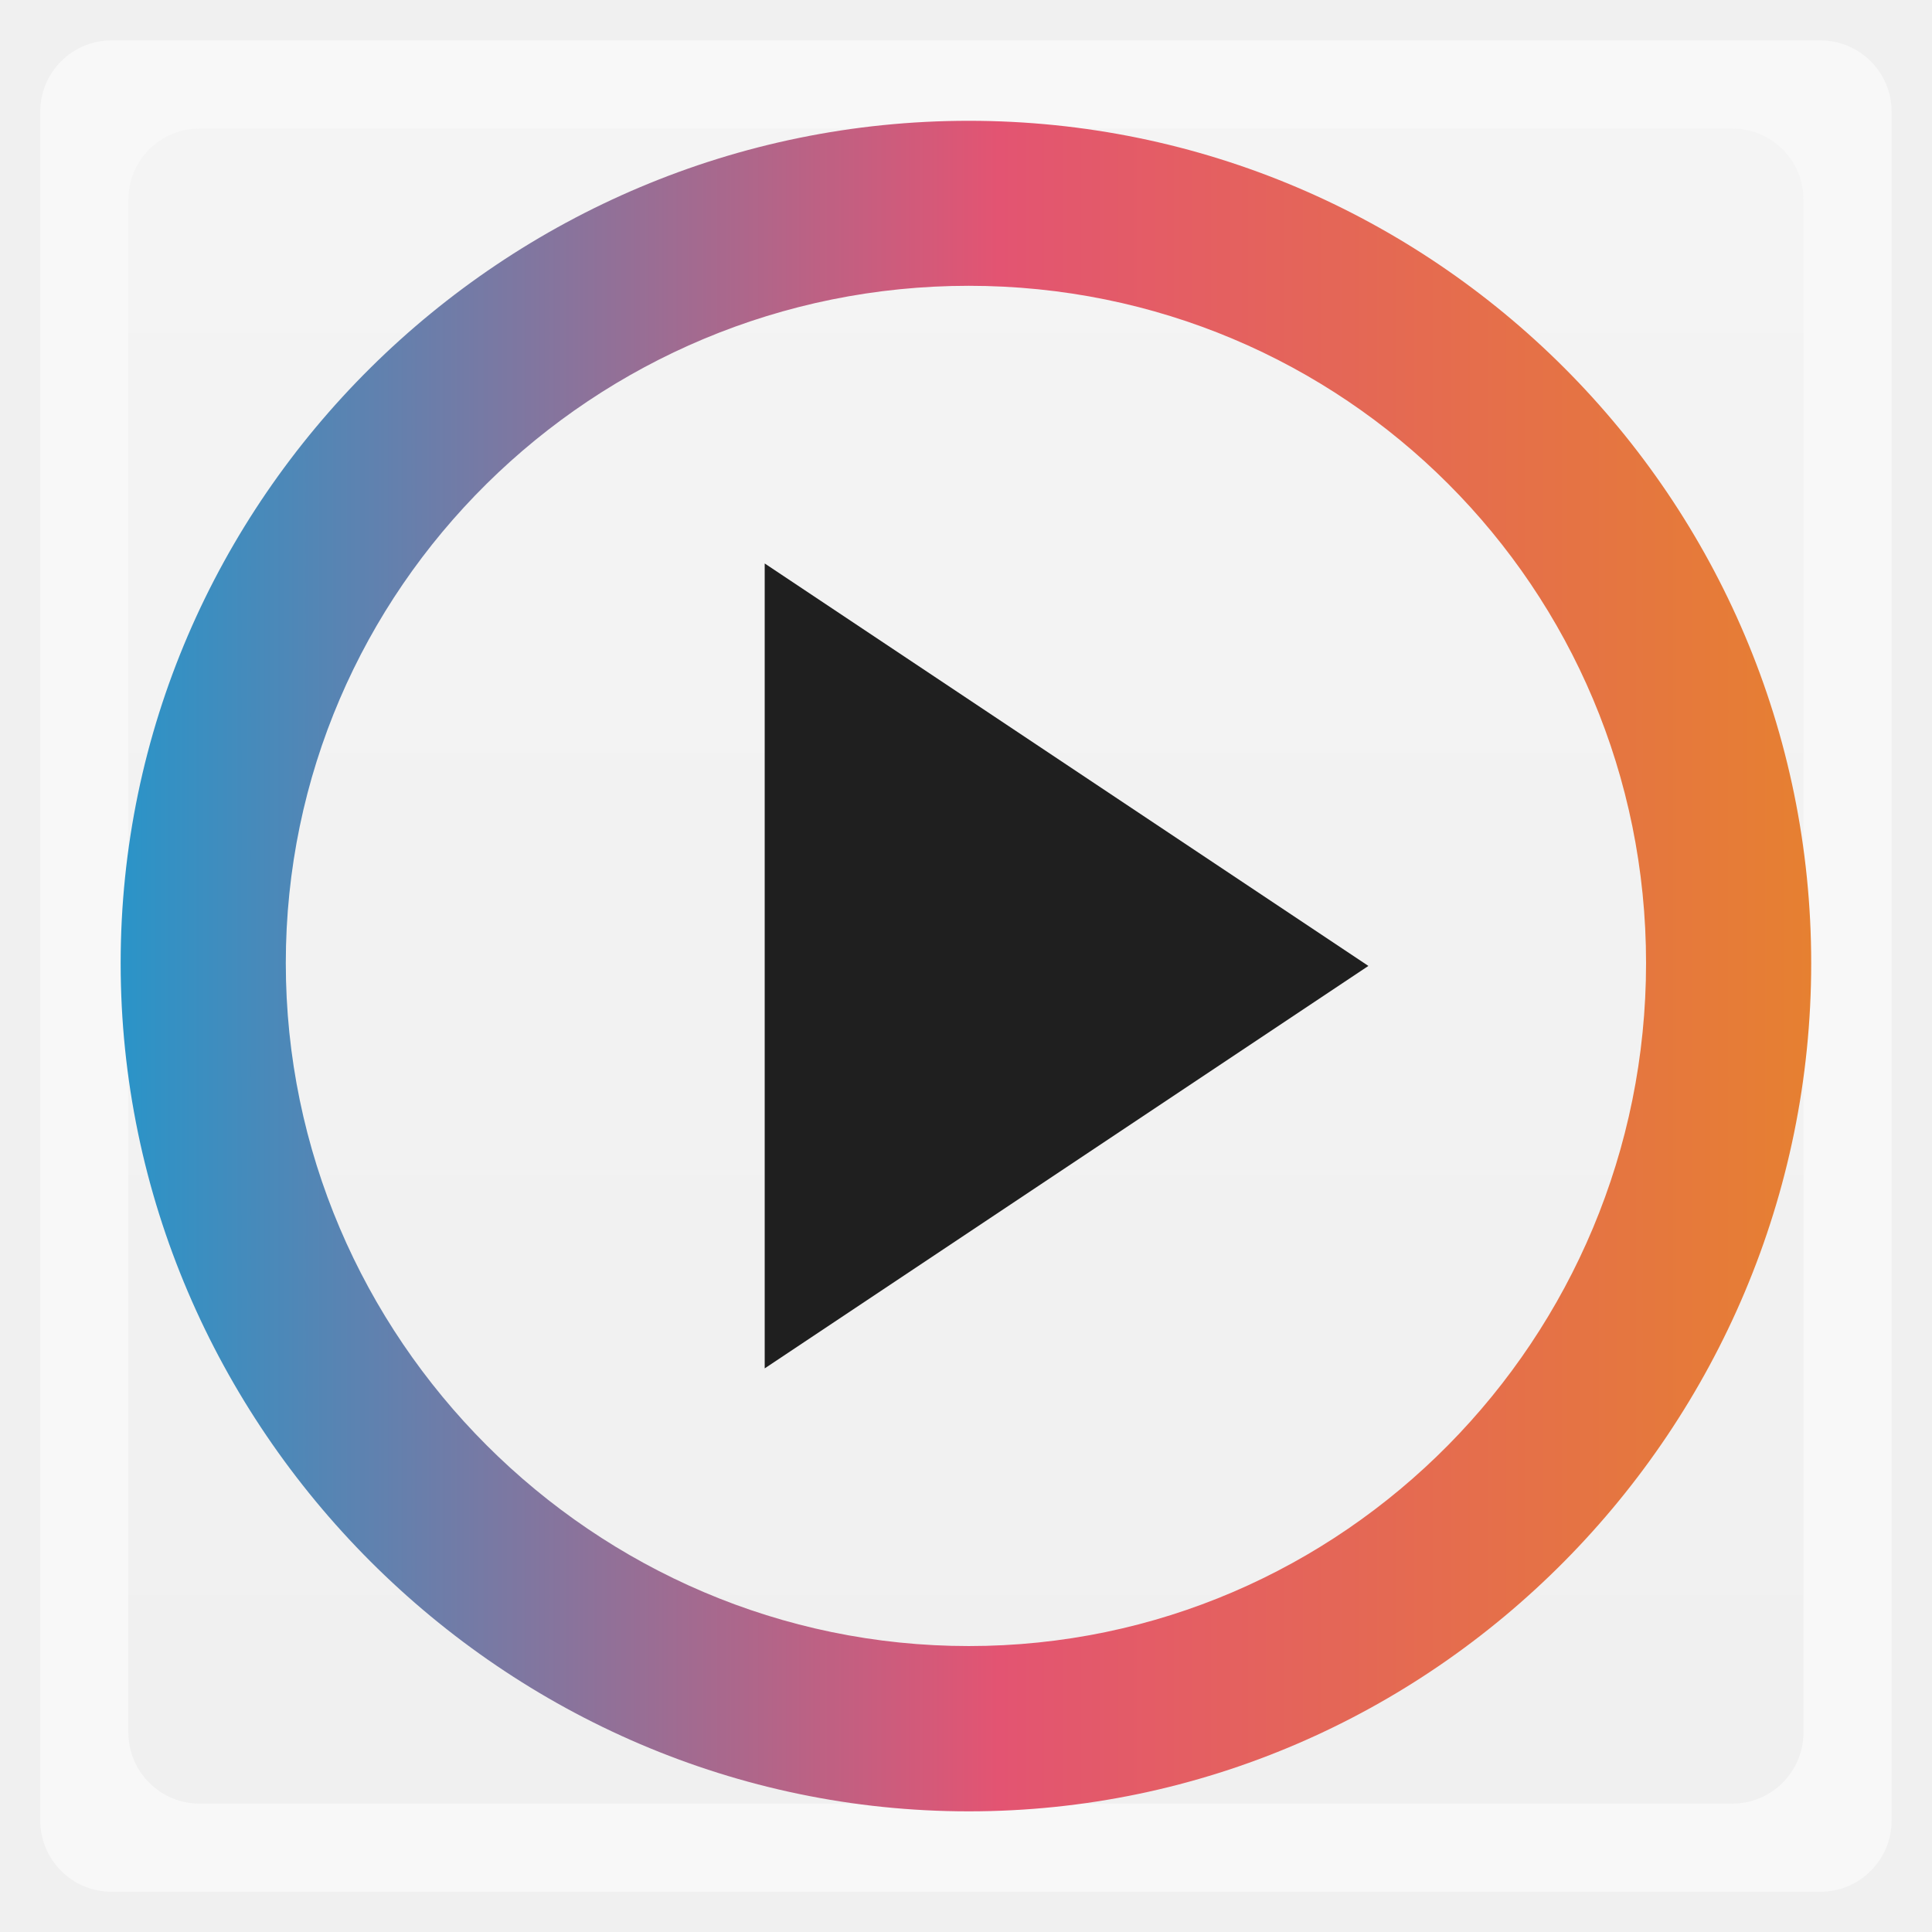
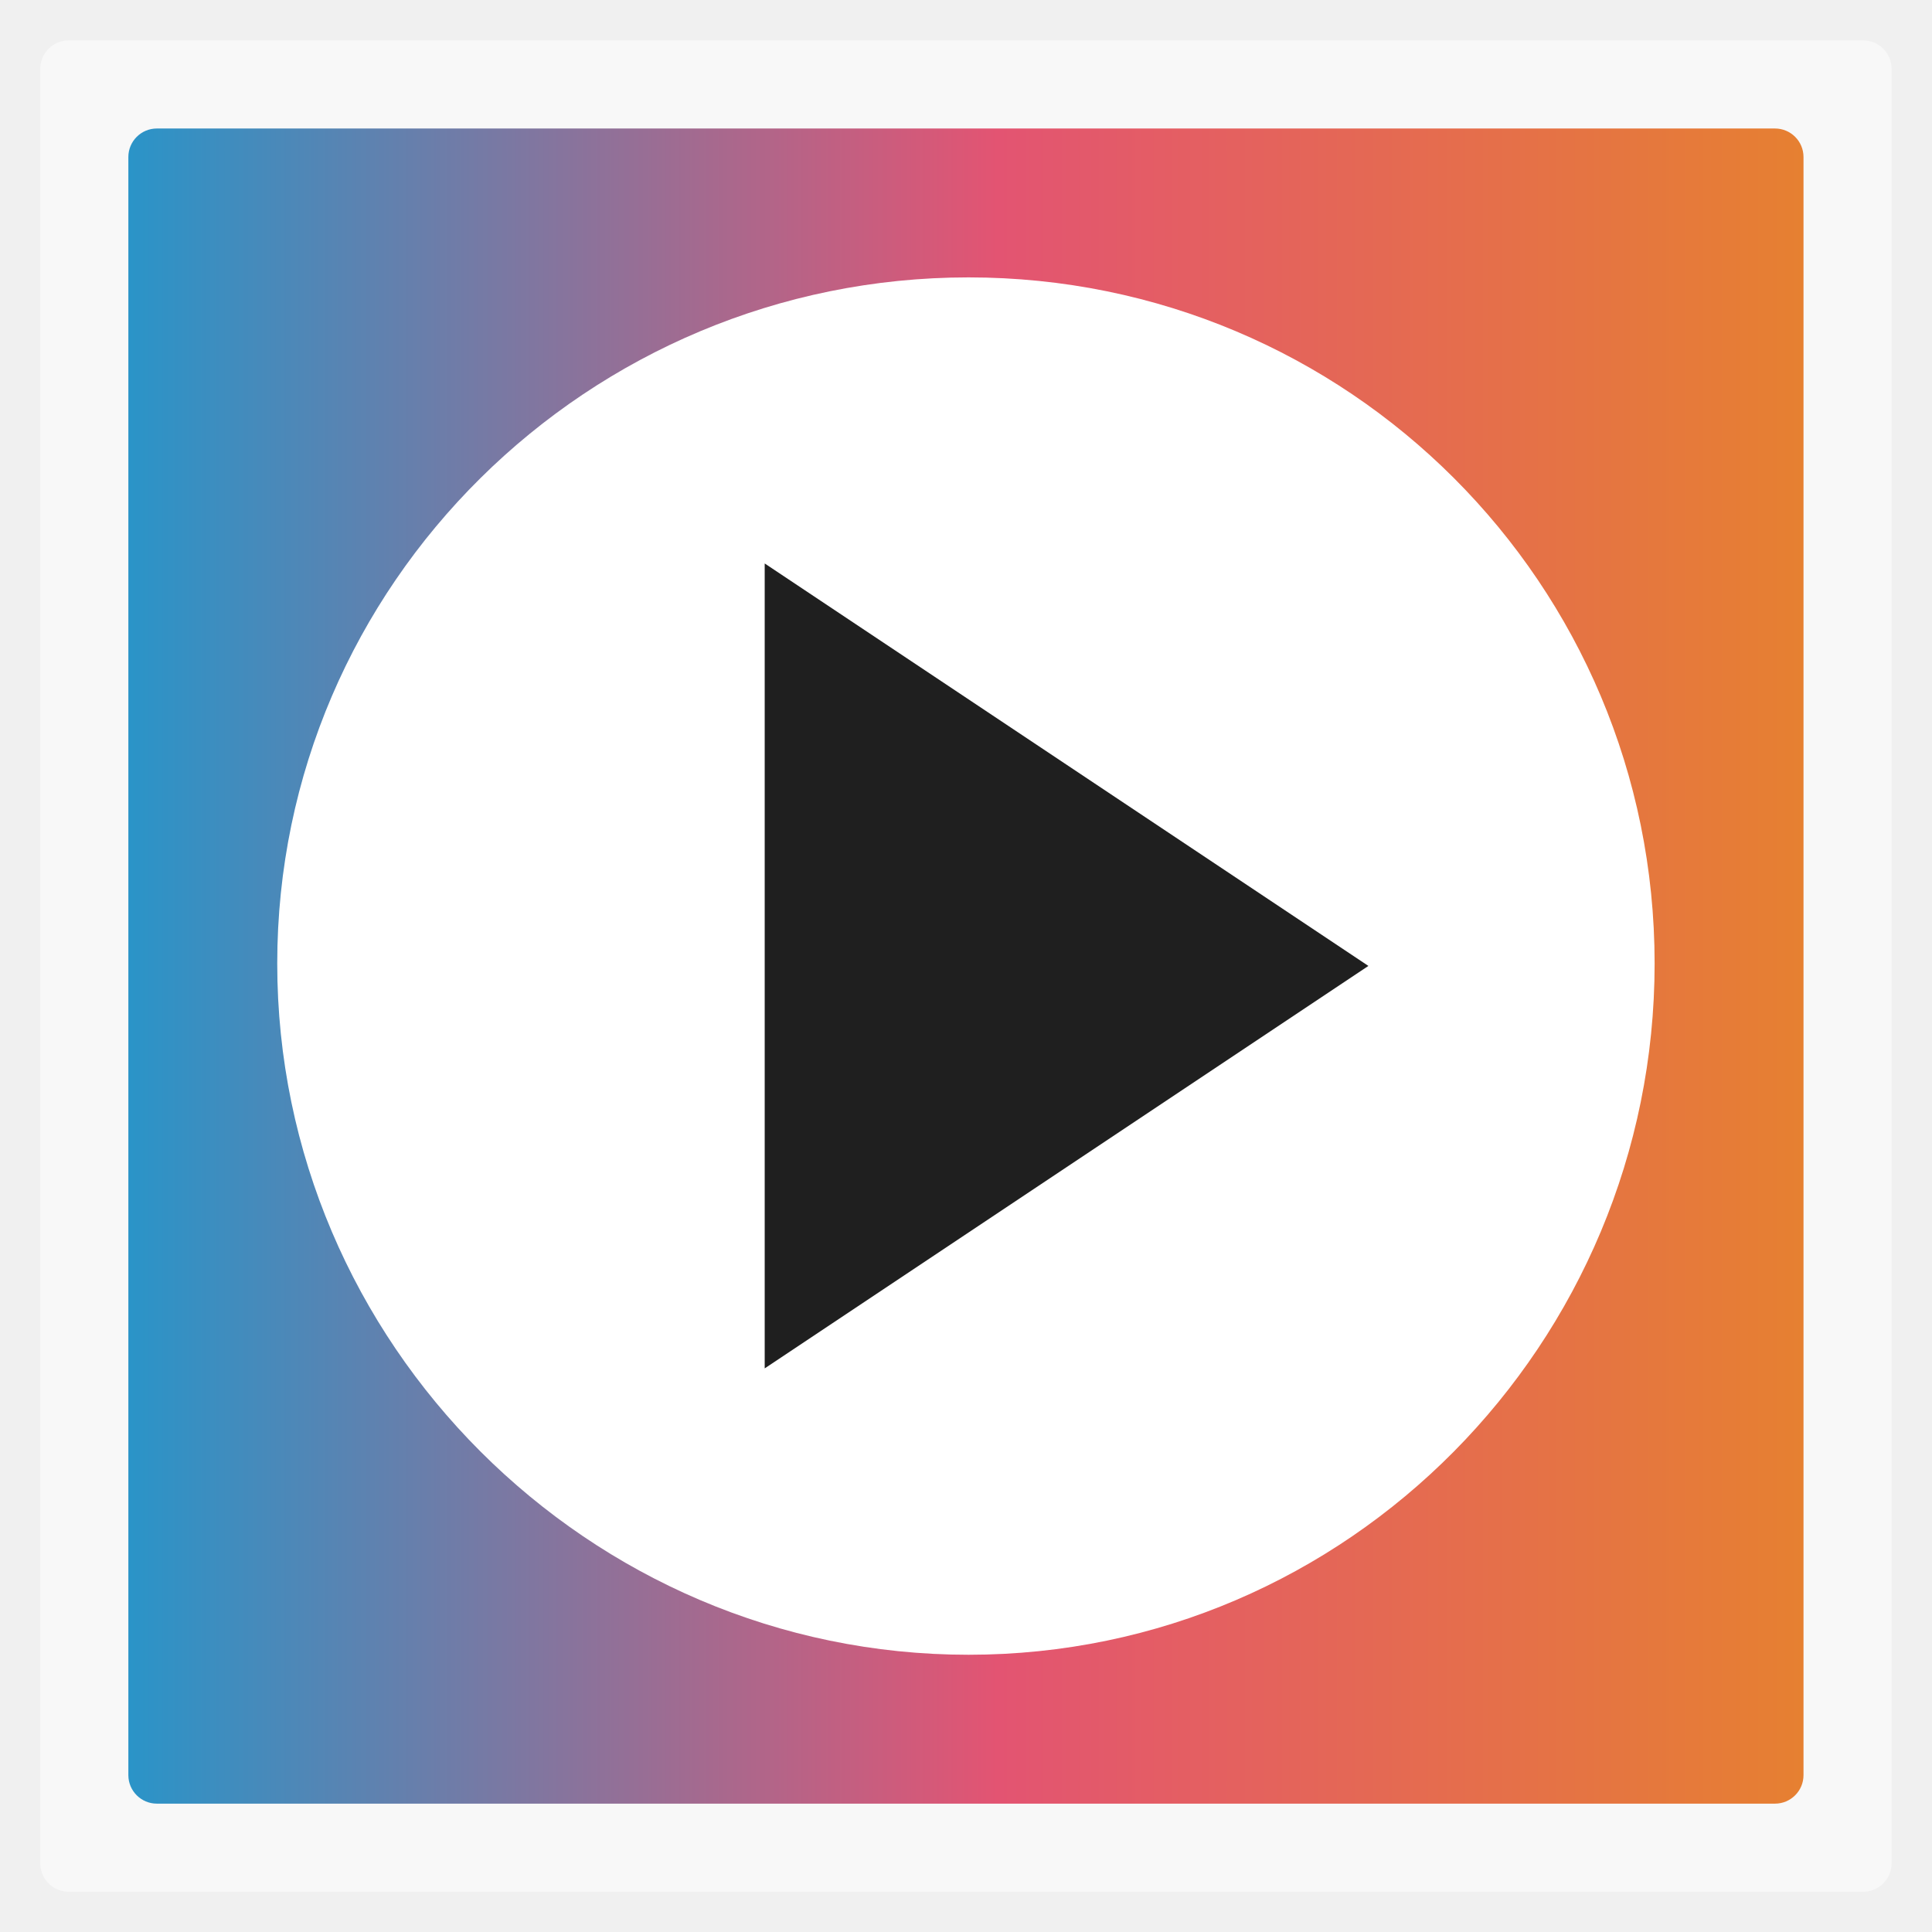
- <svg xmlns="http://www.w3.org/2000/svg" xmlns:xlink="http://www.w3.org/1999/xlink" width="48" viewBox="0 0 13.547 13.547" height="48">
-   <defs>
+ <svg xmlns="http://www.w3.org/2000/svg" xmlns:xlink="http://www.w3.org/1999/xlink" width="48" viewBox="0 0 13.547 13.547" height="48" id="svg2" version="1.1">
+   <defs id="defs4">
    <linearGradient id="linearGradient4460">
-       <stop offset="0" style="stop-color:#f0f0f0" />
-       <stop offset="1" style="stop-color:#f4f4f4" />
+       <stop offset="0" style="stop-color:#f0f0f0" id="stop7" />
+       <stop offset="1" style="stop-color:#f4f4f4" id="stop9" />
    </linearGradient>
    <linearGradient id="linearGradient3824">
-       <stop offset="0" style="stop-color:#2a94c8" />
-       <stop offset=".519" style="stop-color:#e35472" />
-       <stop offset="1" style="stop-color:#e68031" />
+       <stop offset="0" style="stop-color:#2a94c8" id="stop12" />
+       <stop offset=".519" style="stop-color:#e35472" id="stop14" />
+       <stop offset="1" style="stop-color:#e68031" id="stop16" />
    </linearGradient>
    <linearGradient gradientTransform="matrix(1.09524 0 0 1.09524 -133.0018 -293.022)" xlink:href="#linearGradient4460" id="linearGradient3835" y1="279.096" y2="268.33" gradientUnits="userSpaceOnUse" x2="0" />
    <linearGradient xlink:href="#linearGradient3824" id="linearGradient3830" x1=".847" x2="12.7" gradientUnits="userSpaceOnUse" />
+     <linearGradient xlink:href="#linearGradient3824" id="linearGradient3011" gradientUnits="userSpaceOnUse" x1=".847" x2="12.7" gradientTransform="translate(-22.57778,0)" />
+     <linearGradient xlink:href="#linearGradient3824" id="linearGradient3821" x1="-21.658" y1="4.362" x2="-9.912" y2="4.362" gradientUnits="userSpaceOnUse" gradientTransform="translate(22.55832,2.411456)" />
  </defs>
-   <g style="fill-rule:evenodd">
-     <rect width="12.982" x=".282" y=".283" rx="0.5" height="12.982" style="opacity:.5;fill:#fff" />
-     <rect width="11.746" x=".9" y=".901" rx="0.5" height="11.746" style="fill:url(#linearGradient3835)" />
-   </g>
-   <path style="fill:url(#linearGradient3830);line-height:normal;color:#000" d="m 6.793,0.847 c -3.258,0 -5.947,2.65 -5.947,5.907 0,3.257 2.689,5.947 5.947,5.947 3.258,0 5.907,-2.69 5.907,-5.947 0,-3.257 -2.649,-5.907 -5.907,-5.907 z m 0,1.157 c 2.631,0 4.749,2.119 4.749,4.749 0,2.63 -2.119,4.789 -4.749,4.789 -2.631,0 -4.789,-2.159 -4.789,-4.789 0,-2.63 2.159,-4.749 4.789,-4.749 z" />
-   <path style="fill:#1f1f1f" d="m 5.362,3.951 0,5.644 4.233,-2.822 z" />
+   <rect id="rect40" style="opacity:0.5;fill:#ffffff;fill-rule:evenodd" height="12.982" rx="0.2" y="0.283" x="0.282" width="12.982" />
+   <rect id="rect42" style="fill:url(#linearGradient3821);fill-opacity:1;fill-rule:evenodd" height="11.746" rx="0.2" y="0.901" x="0.9" width="11.746" />
+   <path style="fill:#ffffff;fill-opacity:1;fill-rule:evenodd;stroke:none" d="m 6.791,1.945 c -2.662,0 -4.847,2.149 -4.847,4.811 0,2.662 2.184,4.847 4.847,4.847 2.662,0 4.811,-2.185 4.811,-4.847 0,-2.662 -2.149,-4.811 -4.811,-4.811 z" id="path3015" />
+   <path style="fill:#1f1f1f" d="m 5.362,3.951 0,5.644 4.233,-2.822 z" id="path28" />
</svg>
